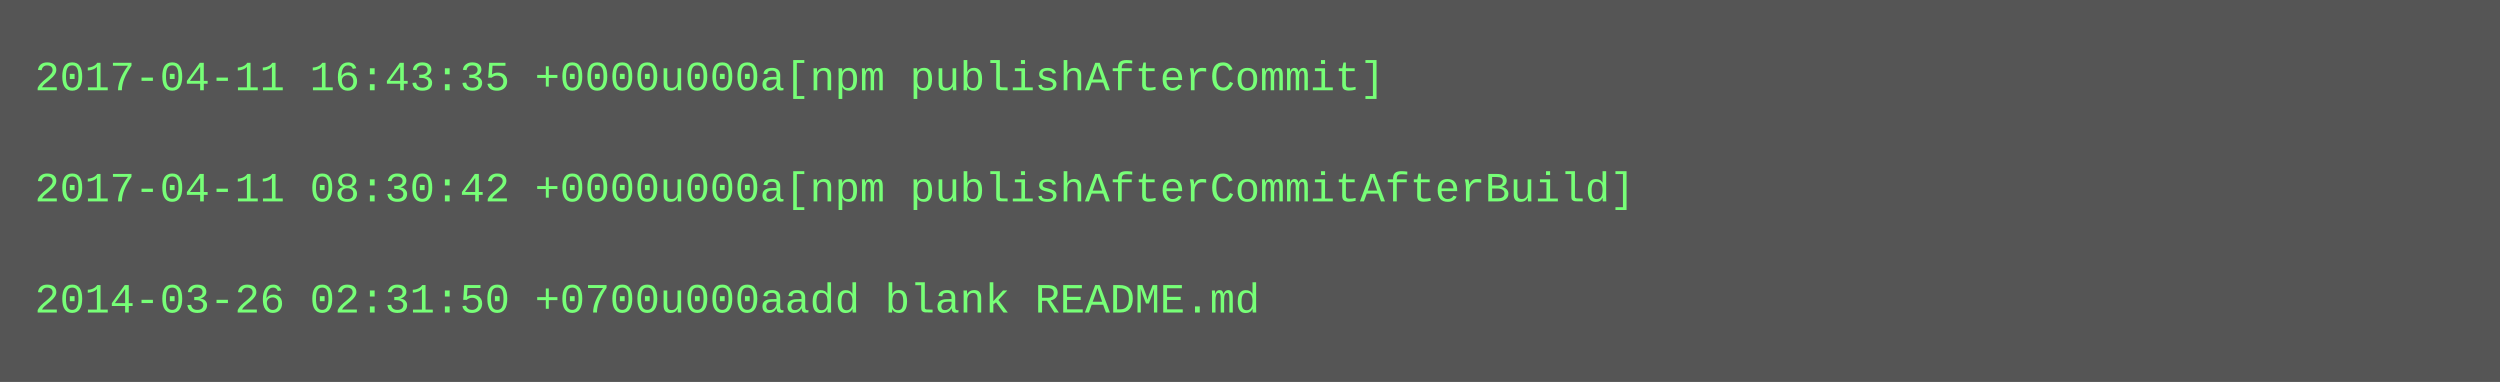
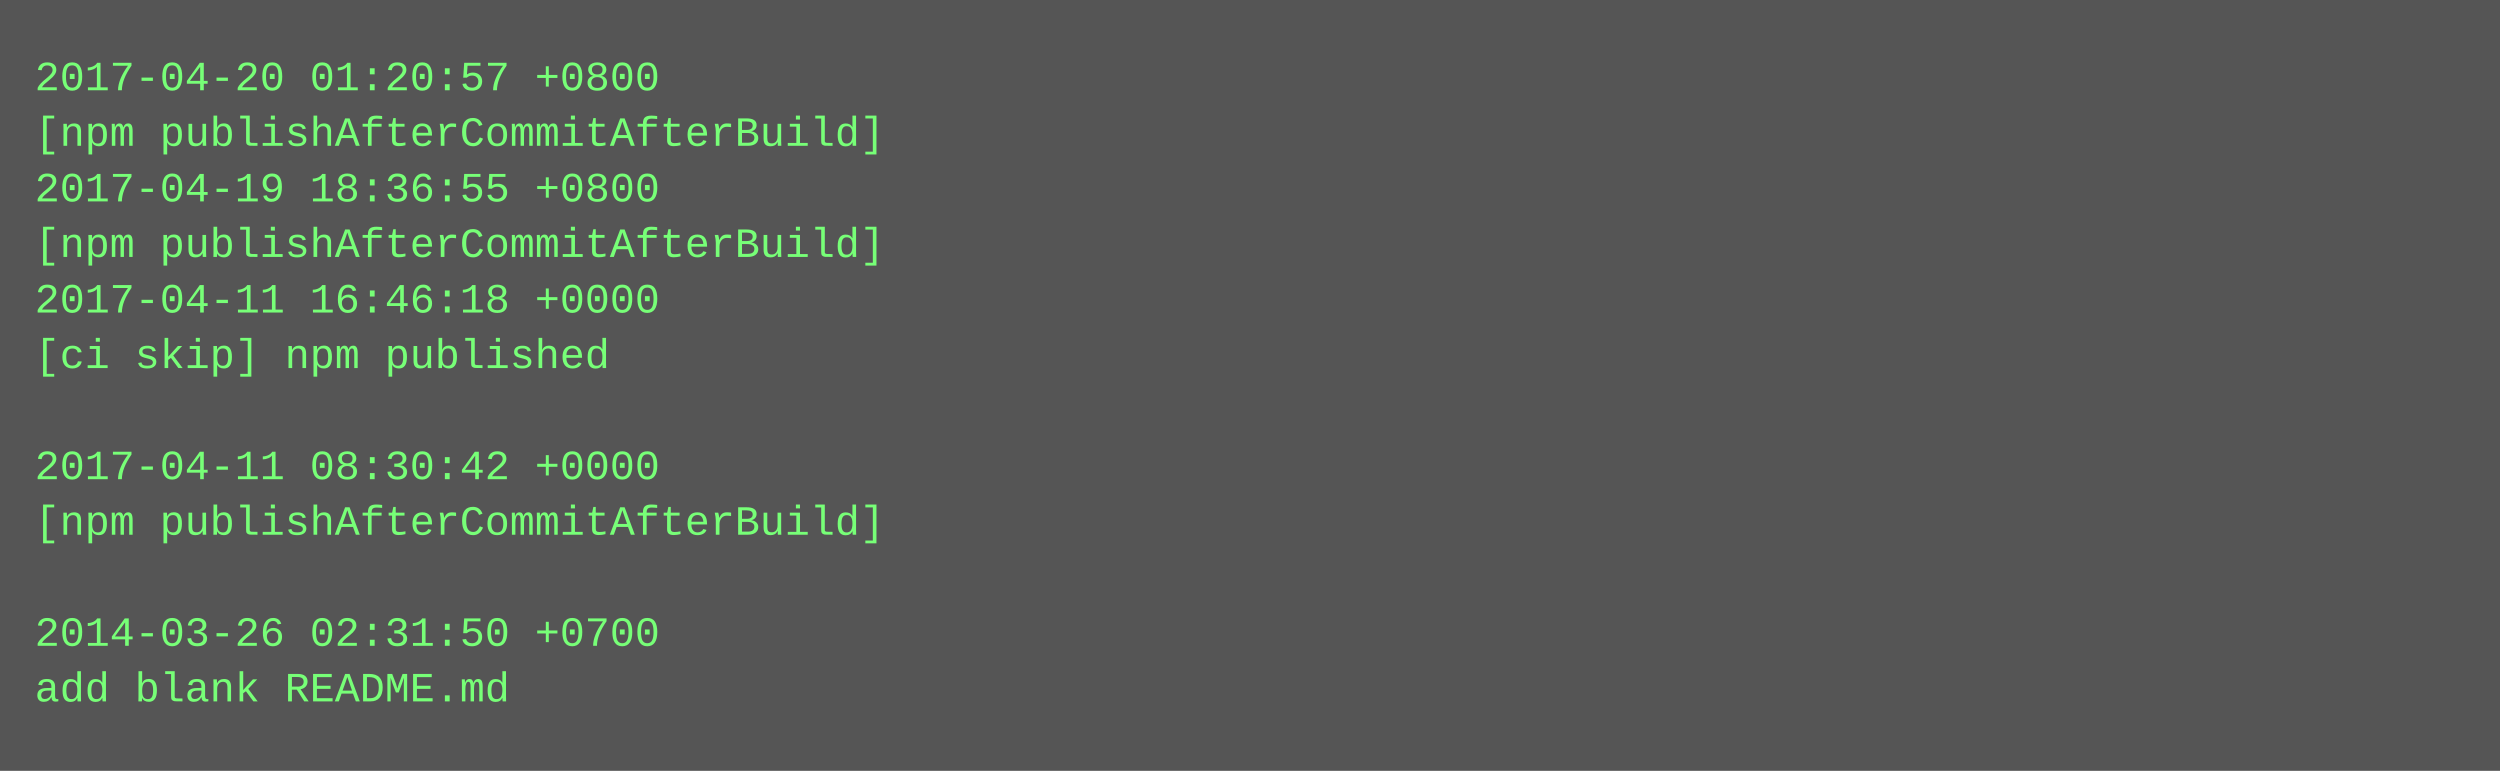
- <svg xmlns="http://www.w3.org/2000/svg" height="110" width="720">
-   <rect height="110" fill="#555" width="720" />
+ <svg xmlns="http://www.w3.org/2000/svg" height="222" width="720">
+   <rect height="222" fill="#555" width="720" />
  <text fill="#7f7" font-family="Courier New" font-size="12" xml:space="preserve">
-     <tspan x="10" y="26">2017-04-11 16:43:35 +0000u000a[npm publishAfterCommit]</tspan>
-     <tspan x="10" y="42" />
-     <tspan x="10" y="58">2017-04-11 08:30:42 +0000u000a[npm publishAfterCommitAfterBuild]</tspan>
-     <tspan x="10" y="74" />
-     <tspan x="10" y="90">2014-03-26 02:31:50 +0700u000aadd blank README.md</tspan>
+     <tspan x="10" y="26">2017-04-20 01:20:57 +0800</tspan>
+     <tspan x="10" y="42">[npm publishAfterCommitAfterBuild]</tspan>
+     <tspan x="10" y="58">2017-04-19 18:36:55 +0800</tspan>
+     <tspan x="10" y="74">[npm publishAfterCommitAfterBuild]</tspan>
+     <tspan x="10" y="90">2017-04-11 16:46:18 +0000</tspan>
+     <tspan x="10" y="106">[ci skip] npm published</tspan>
+     <tspan x="10" y="122" />
+     <tspan x="10" y="138">2017-04-11 08:30:42 +0000</tspan>
+     <tspan x="10" y="154">[npm publishAfterCommitAfterBuild]</tspan>
+     <tspan x="10" y="170" />
+     <tspan x="10" y="186">2014-03-26 02:31:50 +0700</tspan>
+     <tspan x="10" y="202">add blank README.md</tspan>
  </text>
</svg>
